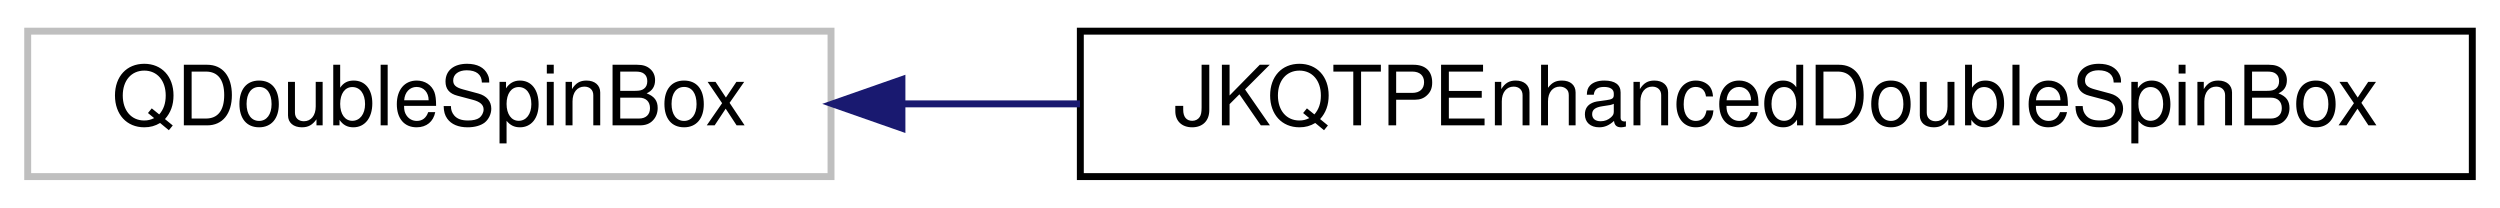
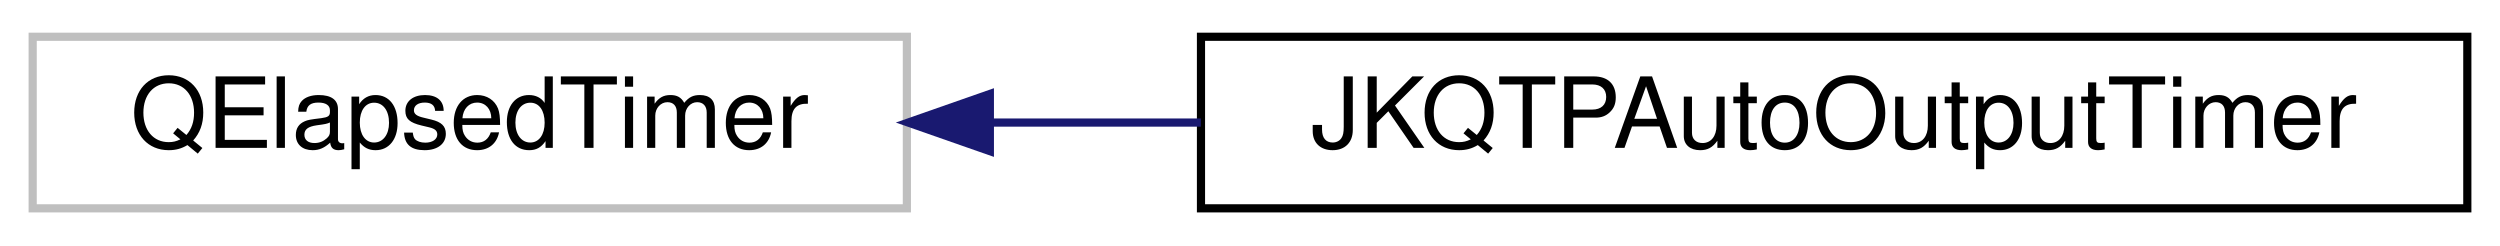
- <svg xmlns="http://www.w3.org/2000/svg" xmlns:xlink="http://www.w3.org/1999/xlink" width="361pt" height="30pt" viewBox="0.00 0.00 361.00 30.00">
+ <svg xmlns="http://www.w3.org/2000/svg" xmlns:xlink="http://www.w3.org/1999/xlink" width="306pt" height="30pt" viewBox="0.00 0.00 306.00 30.00">
  <g id="graph0" class="graph" transform="scale(1 1) rotate(0) translate(4 26)">
    <g id="node1" class="node">
      <g id="a_node1">
        <a xlink:title=" ">
-           <polygon fill="none" stroke="#bfbfbf" points="0,-0.5 0,-21.5 116,-21.5 116,-0.5 0,-0.5" />
-           <text text-anchor="middle" x="58" y="-7.9" font-family="Helvetica,sans-Serif" font-size="12.00">QDoubleSpinBox</text>
+           <polygon fill="none" stroke="#bfbfbf" points="0,-0.5 0,-21.5 107,-21.5 107,-0.5 0,-0.5" />
+           <text text-anchor="middle" x="53.5" y="-7.9" font-family="Helvetica,sans-Serif" font-size="12.00">QElapsedTimer</text>
        </a>
      </g>
    </g>
    <g id="node2" class="node">
      <g id="a_node2">
-         <a xlink:href="class_j_k_q_t_p_enhanced_double_spin_box.html" target="_top" xlink:title="enhanced QDoubleSpinBox">
-           <polygon fill="none" stroke="black" points="152,-0.5 152,-21.5 353,-21.5 353,-0.5 152,-0.5" />
-           <text text-anchor="middle" x="252.5" y="-7.9" font-family="Helvetica,sans-Serif" font-size="12.00">JKQTPEnhancedDoubleSpinBox</text>
+         <a xlink:href="class_j_k_q_t_p_auto_output_timer.html" target="_top" xlink:title="RAII construct that times its lifetime, outputting properly indented qDebug()-message.">
+           <polygon fill="none" stroke="black" points="143,-0.5 143,-21.5 298,-21.5 298,-0.5 143,-0.5" />
+           <text text-anchor="middle" x="220.5" y="-7.9" font-family="Helvetica,sans-Serif" font-size="12.00">JKQTPAutoOutputTimer</text>
        </a>
      </g>
    </g>
    <g id="edge1" class="edge">
-       <path fill="none" stroke="midnightblue" d="M126.24,-11C134.58,-11 143.25,-11 151.95,-11" />
-       <polygon fill="midnightblue" stroke="midnightblue" points="126.24,-7.5 116.24,-11 126.24,-14.5 126.24,-7.5" />
+       <path fill="none" stroke="midnightblue" d="M117.25,-11C125.66,-11 134.37,-11 142.98,-11" />
+       <polygon fill="midnightblue" stroke="midnightblue" points="117.16,-7.5 107.16,-11 117.16,-14.5 117.16,-7.5" />
    </g>
  </g>
</svg>
